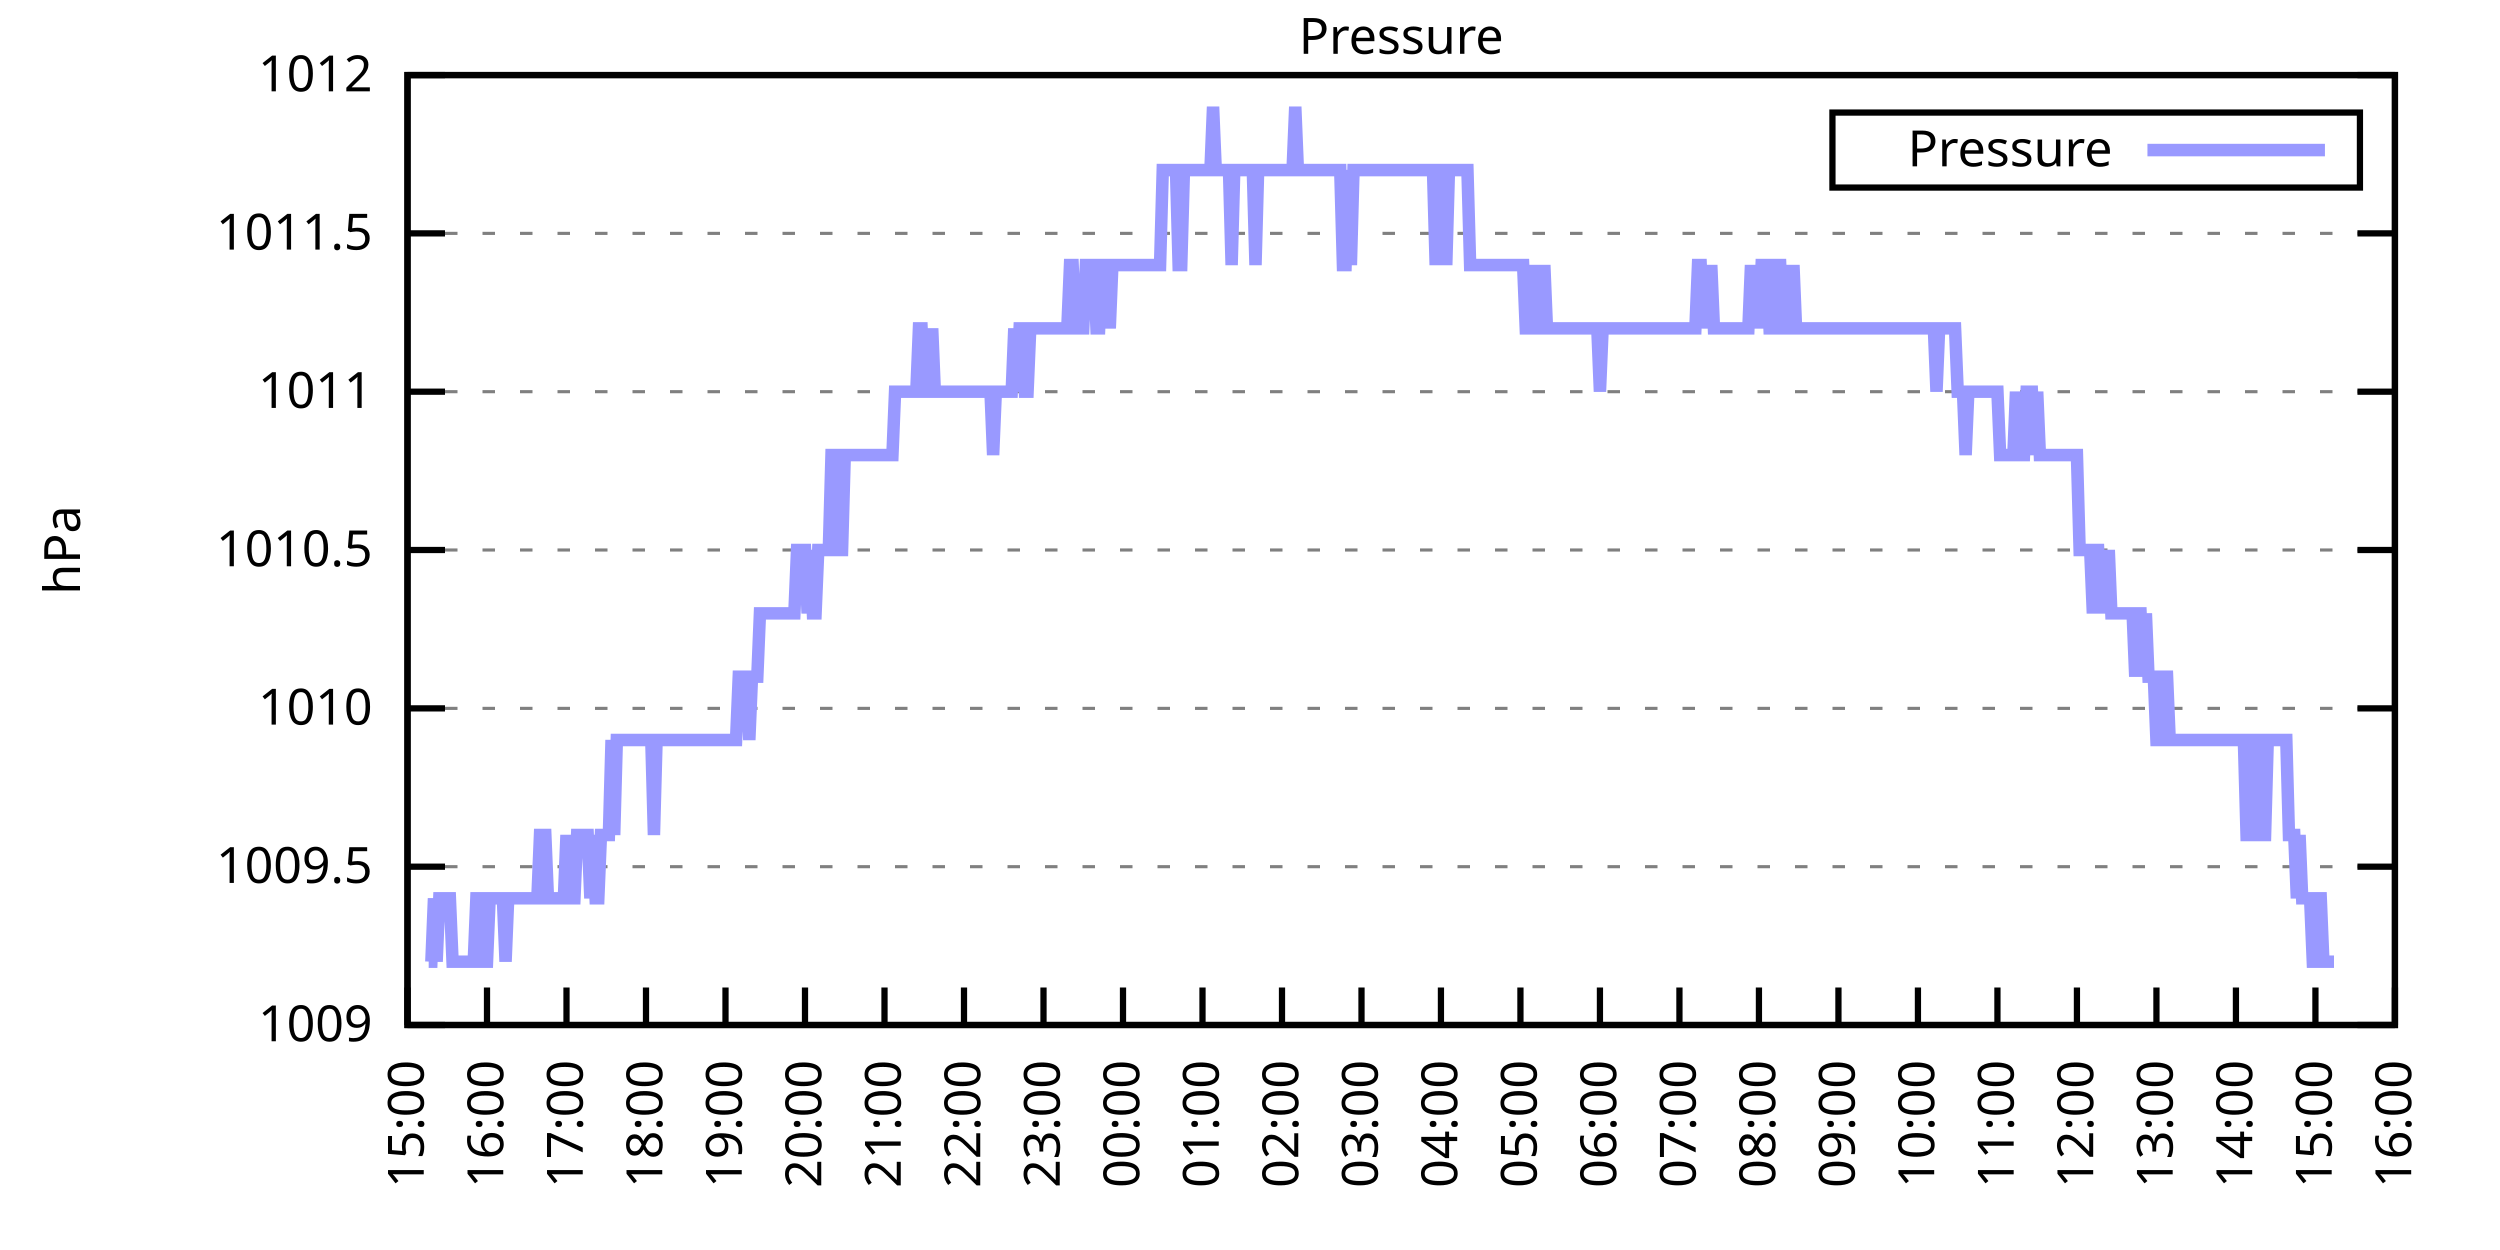
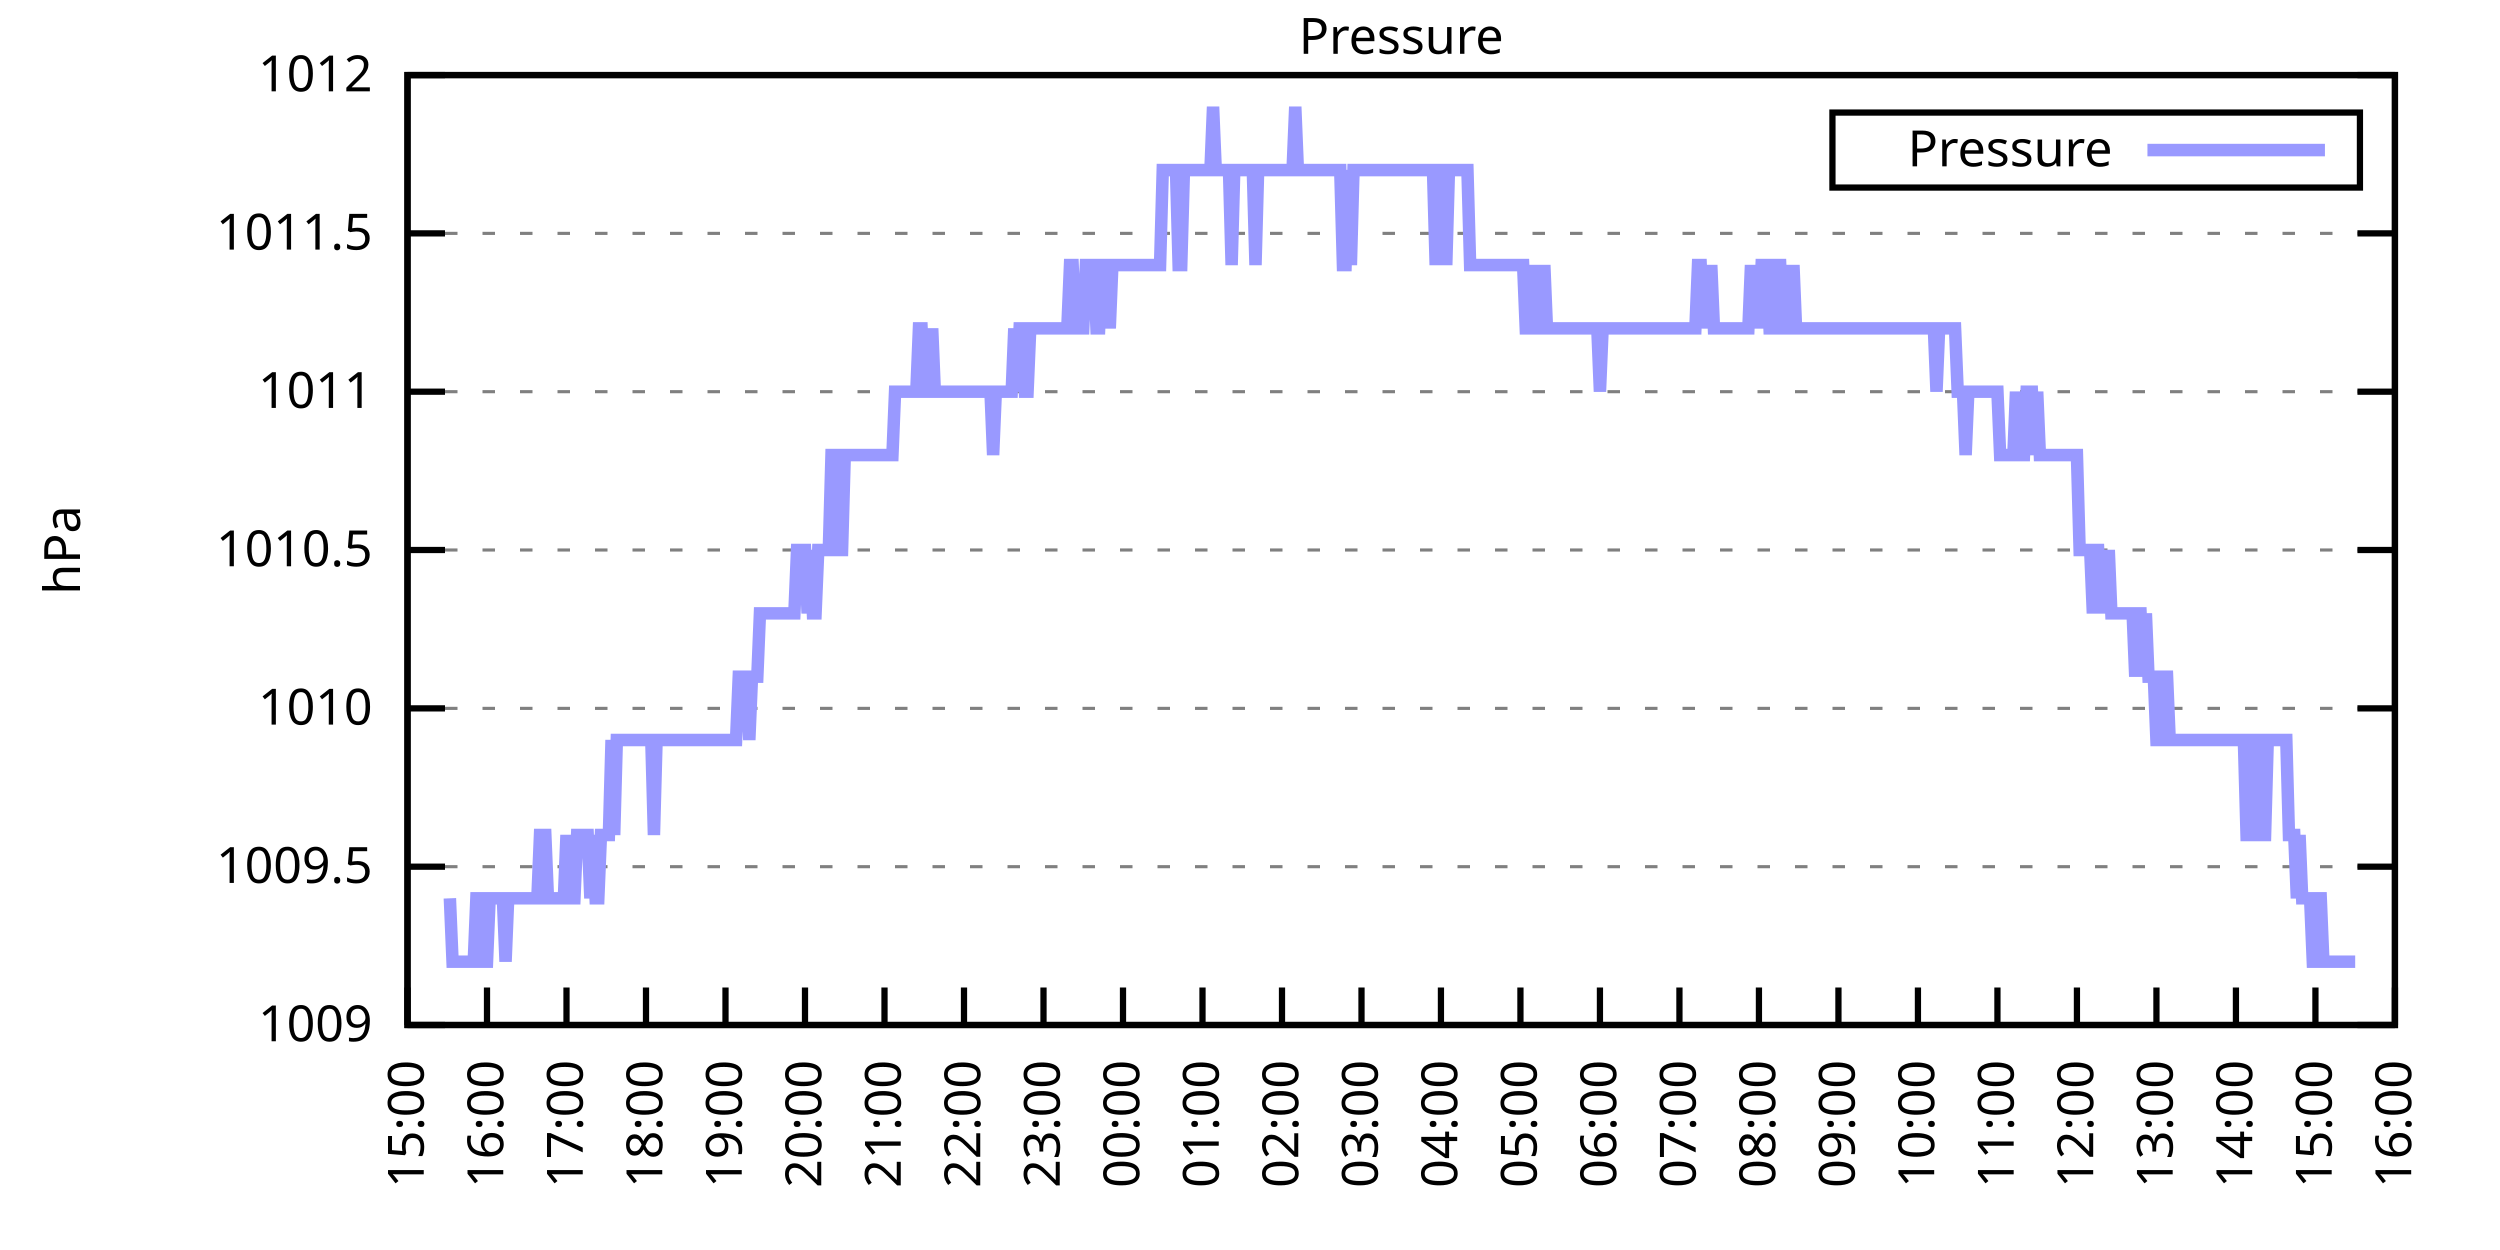
<svg xmlns="http://www.w3.org/2000/svg" xmlns:xlink="http://www.w3.org/1999/xlink" width="400" height="200" viewBox="0 0 400 200">
  <g id="gnuplot_canvas">
    <rect x="0" y="0" width="400" height="200" fill="none" />
    <defs>
      <circle id="gpDot" r="0.5" stroke-width="0.5" stroke="currentColor" />
      <path id="gpPt0" stroke-width="0.333" stroke="currentColor" d="M-1,0 h2 M0,-1 v2" />
      <path id="gpPt1" stroke-width="0.333" stroke="currentColor" d="M-1,-1 L1,1 M1,-1 L-1,1" />
      <path id="gpPt2" stroke-width="0.333" stroke="currentColor" d="M-1,0 L1,0 M0,-1 L0,1 M-1,-1 L1,1 M-1,1 L1,-1" />
      <rect id="gpPt3" stroke-width="0.333" stroke="currentColor" x="-1" y="-1" width="2" height="2" />
      <rect id="gpPt4" stroke-width="0.333" stroke="currentColor" fill="currentColor" x="-1" y="-1" width="2" height="2" />
      <circle id="gpPt5" stroke-width="0.333" stroke="currentColor" cx="0" cy="0" r="1" />
      <use xlink:href="#gpPt5" id="gpPt6" fill="currentColor" stroke="none" />
      <path id="gpPt7" stroke-width="0.333" stroke="currentColor" d="M0,-1.33 L-1.33,0.67 L1.33,0.67 z" />
      <use xlink:href="#gpPt7" id="gpPt8" fill="currentColor" stroke="none" />
      <use xlink:href="#gpPt7" id="gpPt9" stroke="currentColor" transform="rotate(180)" />
      <use xlink:href="#gpPt9" id="gpPt10" fill="currentColor" stroke="none" />
      <use xlink:href="#gpPt3" id="gpPt11" stroke="currentColor" transform="rotate(45)" />
      <use xlink:href="#gpPt11" id="gpPt12" fill="currentColor" stroke="none" />
      <path id="gpPt13" stroke-width="0.333" stroke="currentColor" d="M0,1.330 L1.265,0.411 L0.782,-1.067 L-0.782,-1.076 L-1.265,0.411 z" />
      <use xlink:href="#gpPt13" id="gpPt14" fill="currentColor" stroke="none" />
      <filter id="textbox" filterUnits="objectBoundingBox" x="0" y="0" height="1" width="1">
        <feFlood flood-color="white" flood-opacity="1" result="bgnd" />
        <feComposite in="SourceGraphic" in2="bgnd" operator="atop" />
      </filter>
      <filter id="greybox" filterUnits="objectBoundingBox" x="0" y="0" height="1" width="1">
        <feFlood flood-color="lightgrey" flood-opacity="1" result="grey" />
        <feComposite in="SourceGraphic" in2="grey" operator="atop" />
      </filter>
    </defs>
    <g fill="none" color="white" stroke="currentColor" stroke-width="1.00" stroke-linecap="butt" stroke-linejoin="miter">
</g>
    <g fill="none" color="black" stroke="currentColor" stroke-width="1.00" stroke-linecap="butt" stroke-linejoin="miter">
      <g stroke="none" shape-rendering="crispEdges">
        <polygon fill="rgb(255, 255, 255)" points="65.20,164.00 383.18,164.00 383.18,12.02 65.20,12.02 " />
      </g>
    </g>
    <g fill="none" color="black" stroke="currentColor" stroke-width="1.00" stroke-linecap="butt" stroke-linejoin="miter">
</g>
    <g fill="none" color="black" stroke="black" stroke-width="0.50" stroke-linecap="butt" stroke-linejoin="miter">
</g>
    <g fill="none" color="gray" stroke="currentColor" stroke-width="0.50" stroke-linecap="butt" stroke-linejoin="miter">
      <path stroke="gray" stroke-dasharray="2,4" class="gridline" d="M65.20,164.00 L383.19,164.00  " />
    </g>
    <g fill="none" color="gray" stroke="gray" stroke-width="1.00" stroke-linecap="butt" stroke-linejoin="miter">
</g>
    <g fill="none" color="black" stroke="currentColor" stroke-width="1.00" stroke-linecap="butt" stroke-linejoin="miter">
      <path stroke="black" d="M65.20,164.00 L71.20,164.00 M383.19,164.00 L377.19,164.00  " />
      <g transform="translate(59.60,166.60)" stroke="none" fill="black" font-family="Sans" font-size="8.00" text-anchor="end">
        <text>
          <tspan font-family="Sans"> 1009</tspan>
        </text>
      </g>
    </g>
    <g fill="none" color="black" stroke="currentColor" stroke-width="1.00" stroke-linecap="butt" stroke-linejoin="miter">
</g>
    <g fill="none" color="black" stroke="black" stroke-width="0.50" stroke-linecap="butt" stroke-linejoin="miter">
</g>
    <g fill="none" color="gray" stroke="currentColor" stroke-width="0.50" stroke-linecap="butt" stroke-linejoin="miter">
      <path stroke="gray" stroke-dasharray="2,4" class="gridline" d="M65.20,138.67 L383.19,138.67  " />
    </g>
    <g fill="none" color="gray" stroke="gray" stroke-width="1.00" stroke-linecap="butt" stroke-linejoin="miter">
</g>
    <g fill="none" color="black" stroke="currentColor" stroke-width="1.00" stroke-linecap="butt" stroke-linejoin="miter">
      <path stroke="black" d="M65.20,138.67 L71.20,138.67 M383.19,138.67 L377.19,138.67  " />
      <g transform="translate(59.60,141.27)" stroke="none" fill="black" font-family="Sans" font-size="8.00" text-anchor="end">
        <text>
          <tspan font-family="Sans"> 1009.5</tspan>
        </text>
      </g>
    </g>
    <g fill="none" color="black" stroke="currentColor" stroke-width="1.00" stroke-linecap="butt" stroke-linejoin="miter">
</g>
    <g fill="none" color="black" stroke="black" stroke-width="0.50" stroke-linecap="butt" stroke-linejoin="miter">
</g>
    <g fill="none" color="gray" stroke="currentColor" stroke-width="0.50" stroke-linecap="butt" stroke-linejoin="miter">
      <path stroke="gray" stroke-dasharray="2,4" class="gridline" d="M65.20,113.34 L383.19,113.34  " />
    </g>
    <g fill="none" color="gray" stroke="gray" stroke-width="1.00" stroke-linecap="butt" stroke-linejoin="miter">
</g>
    <g fill="none" color="black" stroke="currentColor" stroke-width="1.00" stroke-linecap="butt" stroke-linejoin="miter">
      <path stroke="black" d="M65.20,113.34 L71.20,113.34 M383.19,113.34 L377.19,113.34  " />
      <g transform="translate(59.60,115.94)" stroke="none" fill="black" font-family="Sans" font-size="8.00" text-anchor="end">
        <text>
          <tspan font-family="Sans"> 1010</tspan>
        </text>
      </g>
    </g>
    <g fill="none" color="black" stroke="currentColor" stroke-width="1.00" stroke-linecap="butt" stroke-linejoin="miter">
</g>
    <g fill="none" color="black" stroke="black" stroke-width="0.50" stroke-linecap="butt" stroke-linejoin="miter">
</g>
    <g fill="none" color="gray" stroke="currentColor" stroke-width="0.50" stroke-linecap="butt" stroke-linejoin="miter">
      <path stroke="gray" stroke-dasharray="2,4" class="gridline" d="M65.20,88.00 L383.19,88.00  " />
    </g>
    <g fill="none" color="gray" stroke="gray" stroke-width="1.00" stroke-linecap="butt" stroke-linejoin="miter">
</g>
    <g fill="none" color="black" stroke="currentColor" stroke-width="1.00" stroke-linecap="butt" stroke-linejoin="miter">
      <path stroke="black" d="M65.20,88.00 L71.20,88.00 M383.19,88.00 L377.19,88.00  " />
      <g transform="translate(59.60,90.60)" stroke="none" fill="black" font-family="Sans" font-size="8.00" text-anchor="end">
        <text>
          <tspan font-family="Sans"> 1010.5</tspan>
        </text>
      </g>
    </g>
    <g fill="none" color="black" stroke="currentColor" stroke-width="1.00" stroke-linecap="butt" stroke-linejoin="miter">
</g>
    <g fill="none" color="black" stroke="black" stroke-width="0.50" stroke-linecap="butt" stroke-linejoin="miter">
</g>
    <g fill="none" color="gray" stroke="currentColor" stroke-width="0.50" stroke-linecap="butt" stroke-linejoin="miter">
      <path stroke="gray" stroke-dasharray="2,4" class="gridline" d="M65.20,62.67 L383.19,62.67  " />
    </g>
    <g fill="none" color="gray" stroke="gray" stroke-width="1.00" stroke-linecap="butt" stroke-linejoin="miter">
</g>
    <g fill="none" color="black" stroke="currentColor" stroke-width="1.00" stroke-linecap="butt" stroke-linejoin="miter">
      <path stroke="black" d="M65.20,62.67 L71.20,62.67 M383.19,62.67 L377.19,62.67  " />
      <g transform="translate(59.60,65.27)" stroke="none" fill="black" font-family="Sans" font-size="8.00" text-anchor="end">
        <text>
          <tspan font-family="Sans"> 1011</tspan>
        </text>
      </g>
    </g>
    <g fill="none" color="black" stroke="currentColor" stroke-width="1.00" stroke-linecap="butt" stroke-linejoin="miter">
</g>
    <g fill="none" color="black" stroke="black" stroke-width="0.50" stroke-linecap="butt" stroke-linejoin="miter">
</g>
    <g fill="none" color="gray" stroke="currentColor" stroke-width="0.50" stroke-linecap="butt" stroke-linejoin="miter">
      <path stroke="gray" stroke-dasharray="2,4" class="gridline" d="M65.20,37.34 L383.19,37.34  " />
    </g>
    <g fill="none" color="gray" stroke="gray" stroke-width="1.00" stroke-linecap="butt" stroke-linejoin="miter">
</g>
    <g fill="none" color="black" stroke="currentColor" stroke-width="1.00" stroke-linecap="butt" stroke-linejoin="miter">
      <path stroke="black" d="M65.20,37.34 L71.20,37.34 M383.19,37.34 L377.19,37.34  " />
      <g transform="translate(59.60,39.94)" stroke="none" fill="black" font-family="Sans" font-size="8.00" text-anchor="end">
        <text>
          <tspan font-family="Sans"> 1011.5</tspan>
        </text>
      </g>
    </g>
    <g fill="none" color="black" stroke="currentColor" stroke-width="1.00" stroke-linecap="butt" stroke-linejoin="miter">
</g>
    <g fill="none" color="black" stroke="black" stroke-width="0.50" stroke-linecap="butt" stroke-linejoin="miter">
</g>
    <g fill="none" color="gray" stroke="currentColor" stroke-width="0.50" stroke-linecap="butt" stroke-linejoin="miter">
      <path stroke="gray" stroke-dasharray="2,4" class="gridline" d="M65.20,12.01 L383.19,12.01  " />
    </g>
    <g fill="none" color="gray" stroke="gray" stroke-width="1.00" stroke-linecap="butt" stroke-linejoin="miter">
</g>
    <g fill="none" color="black" stroke="currentColor" stroke-width="1.00" stroke-linecap="butt" stroke-linejoin="miter">
      <path stroke="black" d="M65.20,12.01 L71.20,12.01 M383.19,12.01 L377.19,12.01  " />
      <g transform="translate(59.60,14.61)" stroke="none" fill="black" font-family="Sans" font-size="8.00" text-anchor="end">
        <text>
          <tspan font-family="Sans"> 1012</tspan>
        </text>
      </g>
    </g>
    <g fill="none" color="black" stroke="currentColor" stroke-width="1.00" stroke-linecap="butt" stroke-linejoin="miter">
      <path stroke="black" d="M65.20,164.00 L65.20,158.00  " />
      <g transform="translate(67.80,169.60) rotate(270.00)" stroke="none" fill="black" font-family="Sans" font-size="8.00" text-anchor="end">
        <text>
          <tspan font-family="Sans">15:00</tspan>
        </text>
      </g>
    </g>
    <g fill="none" color="black" stroke="currentColor" stroke-width="1.00" stroke-linecap="butt" stroke-linejoin="miter">
      <path stroke="black" d="M77.92,164.00 L77.92,158.00  " />
      <g transform="translate(80.52,169.60) rotate(270.00)" stroke="none" fill="black" font-family="Sans" font-size="8.00" text-anchor="end">
        <text>
          <tspan font-family="Sans">16:00</tspan>
        </text>
      </g>
    </g>
    <g fill="none" color="black" stroke="currentColor" stroke-width="1.00" stroke-linecap="butt" stroke-linejoin="miter">
      <path stroke="black" d="M90.64,164.00 L90.64,158.00  " />
      <g transform="translate(93.24,169.60) rotate(270.00)" stroke="none" fill="black" font-family="Sans" font-size="8.00" text-anchor="end">
        <text>
          <tspan font-family="Sans">17:00</tspan>
        </text>
      </g>
    </g>
    <g fill="none" color="black" stroke="currentColor" stroke-width="1.00" stroke-linecap="butt" stroke-linejoin="miter">
      <path stroke="black" d="M103.36,164.00 L103.36,158.00  " />
      <g transform="translate(105.96,169.60) rotate(270.00)" stroke="none" fill="black" font-family="Sans" font-size="8.00" text-anchor="end">
        <text>
          <tspan font-family="Sans">18:00</tspan>
        </text>
      </g>
    </g>
    <g fill="none" color="black" stroke="currentColor" stroke-width="1.00" stroke-linecap="butt" stroke-linejoin="miter">
      <path stroke="black" d="M116.08,164.00 L116.08,158.00  " />
      <g transform="translate(118.68,169.60) rotate(270.00)" stroke="none" fill="black" font-family="Sans" font-size="8.00" text-anchor="end">
        <text>
          <tspan font-family="Sans">19:00</tspan>
        </text>
      </g>
    </g>
    <g fill="none" color="black" stroke="currentColor" stroke-width="1.00" stroke-linecap="butt" stroke-linejoin="miter">
      <path stroke="black" d="M128.80,164.00 L128.80,158.00  " />
      <g transform="translate(131.40,169.60) rotate(270.00)" stroke="none" fill="black" font-family="Sans" font-size="8.00" text-anchor="end">
        <text>
          <tspan font-family="Sans">20:00</tspan>
        </text>
      </g>
    </g>
    <g fill="none" color="black" stroke="currentColor" stroke-width="1.00" stroke-linecap="butt" stroke-linejoin="miter">
      <path stroke="black" d="M141.52,164.00 L141.52,158.00  " />
      <g transform="translate(144.12,169.60) rotate(270.00)" stroke="none" fill="black" font-family="Sans" font-size="8.00" text-anchor="end">
        <text>
          <tspan font-family="Sans">21:00</tspan>
        </text>
      </g>
    </g>
    <g fill="none" color="black" stroke="currentColor" stroke-width="1.00" stroke-linecap="butt" stroke-linejoin="miter">
      <path stroke="black" d="M154.24,164.00 L154.24,158.00  " />
      <g transform="translate(156.84,169.60) rotate(270.00)" stroke="none" fill="black" font-family="Sans" font-size="8.00" text-anchor="end">
        <text>
          <tspan font-family="Sans">22:00</tspan>
        </text>
      </g>
    </g>
    <g fill="none" color="black" stroke="currentColor" stroke-width="1.00" stroke-linecap="butt" stroke-linejoin="miter">
      <path stroke="black" d="M166.96,164.00 L166.96,158.00  " />
      <g transform="translate(169.56,169.60) rotate(270.00)" stroke="none" fill="black" font-family="Sans" font-size="8.00" text-anchor="end">
        <text>
          <tspan font-family="Sans">23:00</tspan>
        </text>
      </g>
    </g>
    <g fill="none" color="black" stroke="currentColor" stroke-width="1.00" stroke-linecap="butt" stroke-linejoin="miter">
      <path stroke="black" d="M179.68,164.00 L179.68,158.00  " />
      <g transform="translate(182.28,169.60) rotate(270.00)" stroke="none" fill="black" font-family="Sans" font-size="8.00" text-anchor="end">
        <text>
          <tspan font-family="Sans">00:00</tspan>
        </text>
      </g>
    </g>
    <g fill="none" color="black" stroke="currentColor" stroke-width="1.00" stroke-linecap="butt" stroke-linejoin="miter">
      <path stroke="black" d="M192.40,164.00 L192.40,158.00  " />
      <g transform="translate(195.00,169.60) rotate(270.00)" stroke="none" fill="black" font-family="Sans" font-size="8.00" text-anchor="end">
        <text>
          <tspan font-family="Sans">01:00</tspan>
        </text>
      </g>
    </g>
    <g fill="none" color="black" stroke="currentColor" stroke-width="1.00" stroke-linecap="butt" stroke-linejoin="miter">
      <path stroke="black" d="M205.12,164.00 L205.12,158.00  " />
      <g transform="translate(207.72,169.60) rotate(270.00)" stroke="none" fill="black" font-family="Sans" font-size="8.00" text-anchor="end">
        <text>
          <tspan font-family="Sans">02:00</tspan>
        </text>
      </g>
    </g>
    <g fill="none" color="black" stroke="currentColor" stroke-width="1.00" stroke-linecap="butt" stroke-linejoin="miter">
      <path stroke="black" d="M217.84,164.00 L217.84,158.00  " />
      <g transform="translate(220.44,169.60) rotate(270.00)" stroke="none" fill="black" font-family="Sans" font-size="8.00" text-anchor="end">
        <text>
          <tspan font-family="Sans">03:00</tspan>
        </text>
      </g>
    </g>
    <g fill="none" color="black" stroke="currentColor" stroke-width="1.00" stroke-linecap="butt" stroke-linejoin="miter">
      <path stroke="black" d="M230.55,164.00 L230.55,158.00  " />
      <g transform="translate(233.15,169.60) rotate(270.00)" stroke="none" fill="black" font-family="Sans" font-size="8.00" text-anchor="end">
        <text>
          <tspan font-family="Sans">04:00</tspan>
        </text>
      </g>
    </g>
    <g fill="none" color="black" stroke="currentColor" stroke-width="1.00" stroke-linecap="butt" stroke-linejoin="miter">
      <path stroke="black" d="M243.27,164.00 L243.27,158.00  " />
      <g transform="translate(245.87,169.60) rotate(270.00)" stroke="none" fill="black" font-family="Sans" font-size="8.00" text-anchor="end">
        <text>
          <tspan font-family="Sans">05:00</tspan>
        </text>
      </g>
    </g>
    <g fill="none" color="black" stroke="currentColor" stroke-width="1.00" stroke-linecap="butt" stroke-linejoin="miter">
      <path stroke="black" d="M255.99,164.00 L255.99,158.00  " />
      <g transform="translate(258.59,169.60) rotate(270.00)" stroke="none" fill="black" font-family="Sans" font-size="8.00" text-anchor="end">
        <text>
          <tspan font-family="Sans">06:00</tspan>
        </text>
      </g>
    </g>
    <g fill="none" color="black" stroke="currentColor" stroke-width="1.00" stroke-linecap="butt" stroke-linejoin="miter">
      <path stroke="black" d="M268.71,164.00 L268.71,158.00  " />
      <g transform="translate(271.31,169.60) rotate(270.00)" stroke="none" fill="black" font-family="Sans" font-size="8.00" text-anchor="end">
        <text>
          <tspan font-family="Sans">07:00</tspan>
        </text>
      </g>
    </g>
    <g fill="none" color="black" stroke="currentColor" stroke-width="1.00" stroke-linecap="butt" stroke-linejoin="miter">
      <path stroke="black" d="M281.43,164.00 L281.43,158.00  " />
      <g transform="translate(284.03,169.60) rotate(270.00)" stroke="none" fill="black" font-family="Sans" font-size="8.00" text-anchor="end">
        <text>
          <tspan font-family="Sans">08:00</tspan>
        </text>
      </g>
    </g>
    <g fill="none" color="black" stroke="currentColor" stroke-width="1.00" stroke-linecap="butt" stroke-linejoin="miter">
      <path stroke="black" d="M294.15,164.00 L294.15,158.00  " />
      <g transform="translate(296.75,169.60) rotate(270.00)" stroke="none" fill="black" font-family="Sans" font-size="8.00" text-anchor="end">
        <text>
          <tspan font-family="Sans">09:00</tspan>
        </text>
      </g>
    </g>
    <g fill="none" color="black" stroke="currentColor" stroke-width="1.00" stroke-linecap="butt" stroke-linejoin="miter">
      <path stroke="black" d="M306.87,164.00 L306.87,158.00  " />
      <g transform="translate(309.47,169.60) rotate(270.00)" stroke="none" fill="black" font-family="Sans" font-size="8.00" text-anchor="end">
        <text>
          <tspan font-family="Sans">10:00</tspan>
        </text>
      </g>
    </g>
    <g fill="none" color="black" stroke="currentColor" stroke-width="1.00" stroke-linecap="butt" stroke-linejoin="miter">
      <path stroke="black" d="M319.59,164.00 L319.59,158.00  " />
      <g transform="translate(322.19,169.60) rotate(270.00)" stroke="none" fill="black" font-family="Sans" font-size="8.00" text-anchor="end">
        <text>
          <tspan font-family="Sans">11:00</tspan>
        </text>
      </g>
    </g>
    <g fill="none" color="black" stroke="currentColor" stroke-width="1.00" stroke-linecap="butt" stroke-linejoin="miter">
      <path stroke="black" d="M332.31,164.00 L332.31,158.00  " />
      <g transform="translate(334.91,169.60) rotate(270.00)" stroke="none" fill="black" font-family="Sans" font-size="8.00" text-anchor="end">
        <text>
          <tspan font-family="Sans">12:00</tspan>
        </text>
      </g>
    </g>
    <g fill="none" color="black" stroke="currentColor" stroke-width="1.00" stroke-linecap="butt" stroke-linejoin="miter">
      <path stroke="black" d="M345.03,164.00 L345.03,158.00  " />
      <g transform="translate(347.63,169.60) rotate(270.00)" stroke="none" fill="black" font-family="Sans" font-size="8.00" text-anchor="end">
        <text>
          <tspan font-family="Sans">13:00</tspan>
        </text>
      </g>
    </g>
    <g fill="none" color="black" stroke="currentColor" stroke-width="1.00" stroke-linecap="butt" stroke-linejoin="miter">
      <path stroke="black" d="M357.75,164.00 L357.75,158.00  " />
      <g transform="translate(360.35,169.60) rotate(270.00)" stroke="none" fill="black" font-family="Sans" font-size="8.00" text-anchor="end">
        <text>
          <tspan font-family="Sans">14:00</tspan>
        </text>
      </g>
    </g>
    <g fill="none" color="black" stroke="currentColor" stroke-width="1.00" stroke-linecap="butt" stroke-linejoin="miter">
      <path stroke="black" d="M370.47,164.00 L370.47,158.00  " />
      <g transform="translate(373.07,169.60) rotate(270.00)" stroke="none" fill="black" font-family="Sans" font-size="8.00" text-anchor="end">
        <text>
          <tspan font-family="Sans">15:00</tspan>
        </text>
      </g>
    </g>
    <g fill="none" color="black" stroke="currentColor" stroke-width="1.00" stroke-linecap="butt" stroke-linejoin="miter">
      <path stroke="black" d="M383.19,164.00 L383.19,158.00  " />
      <g transform="translate(385.79,169.60) rotate(270.00)" stroke="none" fill="black" font-family="Sans" font-size="8.00" text-anchor="end">
        <text>
          <tspan font-family="Sans">16:00</tspan>
        </text>
      </g>
    </g>
    <g fill="none" color="black" stroke="currentColor" stroke-width="1.00" stroke-linecap="butt" stroke-linejoin="miter">
</g>
    <g fill="none" color="black" stroke="currentColor" stroke-width="1.00" stroke-linecap="butt" stroke-linejoin="miter">
      <path stroke="black" d="M65.20,12.01 L65.20,164.00 L383.19,164.00 L383.19,12.01 L65.20,12.01 Z  " />
    </g>
    <g fill="none" color="black" stroke="currentColor" stroke-width="1.00" stroke-linecap="butt" stroke-linejoin="miter">
</g>
    <g fill="none" color="black" stroke="currentColor" stroke-width="1.00" stroke-linecap="butt" stroke-linejoin="miter">
      <path stroke="black" d="M293.19,30.01 L293.19,18.01 L377.59,18.01 L377.59,30.01 L293.19,30.01 Z  " />
    </g>
    <g id="Pressure_plot_1">
      <g fill="none" color="white" stroke="black" stroke-width="2.00" stroke-linecap="butt" stroke-linejoin="miter">
</g>
      <g fill="none" color="black" stroke="currentColor" stroke-width="2.00" stroke-linecap="butt" stroke-linejoin="miter">
        <g transform="translate(337.99,26.61)" stroke="none" fill="black" font-family="Sans" font-size="8.00" text-anchor="end">
          <text>
            <tspan font-family="Sans">Pressure</tspan>
          </text>
        </g>
      </g>
      <g fill="none" color="black" stroke="currentColor" stroke-width="2.00" stroke-linecap="butt" stroke-linejoin="miter">
-         <path stroke="rgb(153, 153, 255)" d="M343.59,24.01 L371.99,24.01 M68.59,153.87 L69.02,153.87 L69.44,143.73 L69.86,153.87 L70.29,143.73 L70.71,143.73   L71.14,143.73 L71.56,143.73 L71.98,143.73 L72.41,153.87 L72.83,153.87 L73.26,153.87 L73.68,153.87 L74.10,153.87   L74.53,153.87 L74.95,153.87 L75.38,153.87 L75.80,153.87 L76.22,143.73 L76.65,143.73 L77.07,143.73 L77.50,153.87   L77.92,153.87 L78.34,143.73 L78.77,143.73 L79.19,143.73 L79.62,143.73 L80.04,143.73 L80.46,143.73 L80.89,153.87   L81.31,143.73 L81.74,143.73 L82.16,143.73 L82.58,143.73 L83.01,143.73 L83.43,143.73 L83.86,143.73 L84.28,143.73   L84.70,143.73 L85.13,143.73 L85.55,143.73 L85.98,143.73 L86.40,133.60 L86.82,133.60 L87.25,133.60 L87.67,143.73   L88.10,143.73 L88.52,143.73 L88.94,143.73 L89.37,143.73 L89.79,143.73 L90.22,143.73 L90.64,133.60 L91.06,143.73   L91.49,143.73 L91.91,143.73 L92.34,133.60 L92.76,133.60 L93.18,133.60 L93.61,133.60 L94.03,133.60 L94.46,143.73   L94.88,133.60 L95.30,143.73 L95.73,143.73 L96.15,133.60 L96.58,133.60 L97.00,133.60 L97.42,133.60 L97.85,118.40   L98.27,133.60 L98.69,118.40 L99.12,118.40 L99.54,118.40 L99.97,118.40 L100.39,118.40 L100.81,118.40 L101.24,118.40   L101.66,118.40 L102.09,118.40 L102.51,118.40 L102.93,118.40 L103.36,118.40 L103.78,118.40 L104.21,118.40 L104.63,133.60   L105.05,118.40 L105.48,118.40 L105.90,118.40 L106.33,118.40 L106.75,118.40 L107.17,118.40 L107.60,118.40 L108.02,118.40   L108.45,118.40 L108.87,118.40 L109.29,118.40 L109.72,118.40 L110.14,118.40 L110.57,118.40 L110.99,118.40 L111.41,118.40   L111.84,118.40 L112.26,118.40 L112.69,118.40 L113.11,118.40 L113.53,118.40 L113.96,118.40 L114.38,118.40 L114.81,118.40   L115.23,118.40 L115.65,118.40 L116.08,118.40 L116.50,118.40 L116.93,118.40 L117.35,118.40 L117.77,118.40 L118.20,108.27   L118.62,108.27 L119.05,108.27 L119.47,108.27 L119.89,118.40 L120.32,108.27 L120.74,108.27 L121.17,108.27 L121.59,98.14   L122.01,98.14 L122.44,98.14 L122.86,98.14 L123.29,98.14 L123.71,98.14 L124.13,98.14 L124.56,98.14 L124.98,98.14   L125.41,98.14 L125.83,98.14 L126.25,98.14 L126.68,98.14 L127.10,98.14 L127.53,88.00 L127.95,88.00 L128.37,88.00   L128.80,88.00 L129.22,98.14 L129.65,88.00 L130.07,98.14 L130.49,98.14 L130.92,88.00 L131.34,88.00 L131.77,88.00   L132.19,88.00 L132.61,88.00 L133.04,72.81 L133.46,72.81 L133.89,88.00 L134.31,88.00 L134.73,88.00 L135.16,72.81   L135.58,72.81 L136.01,72.81 L136.43,72.81 L136.85,72.81 L137.28,72.81 L137.70,72.81 L138.13,72.81 L138.55,72.81   L138.97,72.81 L139.40,72.81 L139.82,72.81 L140.25,72.81 L140.67,72.81 L141.09,72.81 L141.52,72.81 L141.94,72.81   L142.37,72.81 L142.79,72.81 L143.21,62.67 L143.64,62.67 L144.06,62.67 L144.49,62.67 L144.91,62.67 L145.33,62.67   L145.76,62.67 L146.18,62.67 L146.61,62.67 L147.03,52.54 L147.45,52.54 L147.88,62.67 L148.30,62.67 L148.73,62.67   L149.15,52.54 L149.57,62.67 L150.00,62.67 L150.42,62.67 L150.85,62.67 L151.27,62.67 L151.69,62.67 L152.12,62.67   L152.54,62.67 L152.97,62.67 L153.39,62.67 L153.81,62.67 L154.24,62.67 L154.66,62.67 L155.09,62.67 L155.51,62.67   L155.93,62.67 L156.36,62.67 L156.78,62.67 L157.21,62.67 L157.63,62.67 L158.05,62.67 L158.48,62.67 L158.90,72.81   L159.33,62.67 L159.75,62.67 L160.17,62.67 L160.60,62.67 L161.02,62.67 L161.44,62.67 L161.87,62.67 L162.29,52.54   L162.72,62.67 L163.14,52.54 L163.56,52.54 L163.99,62.67 L164.41,62.67 L164.84,52.54 L165.26,52.54 L165.68,52.54   L166.11,52.54 L166.53,52.54 L166.96,52.54 L167.38,52.54 L167.80,52.54 L168.23,52.54 L168.65,52.54 L169.08,52.54   L169.50,52.54 L169.92,52.54 L170.35,52.54 L170.77,52.54 L171.20,42.41 L171.62,42.41 L172.04,52.54 L172.47,52.54   L172.89,52.54 L173.32,52.54 L173.74,42.41 L174.16,42.41 L174.59,42.41 L175.01,42.41 L175.44,52.54 L175.86,52.54   L176.28,42.41 L176.71,42.41 L177.13,42.41 L177.56,52.54 L177.98,42.41 L178.40,42.41 L178.83,42.41 L179.25,42.41   L179.68,42.41 L180.10,42.41 L180.52,42.41 L180.95,42.41 L181.37,42.41 L181.80,42.41 L182.22,42.41 L182.64,42.41   L183.07,42.41 L183.49,42.41 L183.92,42.41 L184.34,42.41 L184.76,42.41 L185.19,42.41 L185.61,42.41 L186.04,27.21   L186.46,27.21 L186.88,27.21 L187.31,27.21 L187.73,27.21 L188.16,27.21 L188.58,42.41 L189.00,42.41 L189.43,27.21   L189.85,27.21 L190.28,27.21 L190.70,27.21 L191.12,27.21 L191.55,27.21 L191.97,27.21 L192.40,27.21 L192.82,27.21   L193.24,27.21 L193.67,27.21 L194.09,17.08 L194.52,27.21 L194.94,27.21 L195.36,27.21 L195.79,27.21 L196.21,27.21   L196.64,27.21 L197.06,42.41 L197.48,27.21 L197.91,27.21 L198.33,27.21 L198.76,27.21 L199.18,27.21 L199.60,27.21   L200.03,27.21 L200.45,27.21 L200.88,42.41 L201.30,27.21 L201.72,27.21 L202.15,27.21 L202.57,27.21 L203.00,27.21   L203.42,27.21 L203.84,27.21 L204.27,27.21 L204.69,27.21 L205.12,27.21 L205.54,27.21 L205.96,27.21 L206.39,27.21   L206.81,27.21 L207.24,17.08 L207.66,27.21 L208.08,27.21 L208.51,27.21 L208.93,27.21 L209.36,27.21 L209.78,27.21   L210.20,27.21 L210.63,27.21 L211.05,27.21 L211.48,27.21 L211.90,27.21 L212.32,27.21 L212.75,27.21 L213.17,27.21   L213.60,27.21 L214.02,27.21 L214.44,27.21 L214.87,42.41 L215.29,42.41 L215.72,27.21 L216.14,42.41 L216.56,27.21   L216.99,27.21 L217.41,27.21 L217.84,27.21 L218.26,27.21 L218.68,27.21 L219.11,27.21 L219.53,27.21 L219.96,27.21   L220.38,27.21 L220.80,27.21 L221.23,27.21 L221.65,27.21 L222.08,27.21 L222.50,27.21 L222.92,27.21 L223.35,27.21   L223.77,27.21 L224.20,27.21 L224.62,27.21 L225.04,27.21 L225.47,27.21 L225.89,27.21 L226.31,27.21 L226.74,27.21   L227.16,27.21 L227.59,27.21 L228.01,27.21 L228.43,27.21 L228.86,27.21 L229.28,27.21 L229.71,42.41 L230.13,27.21   L230.55,27.21 L230.98,27.21 L231.40,42.41 L231.83,27.21 L232.25,27.21 L232.67,27.21 L233.10,27.21 L233.52,27.21   L233.95,27.21 L234.37,27.21 L234.79,27.21 L235.22,42.41 L235.64,42.41 L236.07,42.41 L236.49,42.41 L236.91,42.41   L237.34,42.41 L237.76,42.41 L238.19,42.41 L238.61,42.41 L239.03,42.41 L239.46,42.41 L239.88,42.41 L240.31,42.41   L240.73,42.41 L241.15,42.41 L241.58,42.41 L242.00,42.41 L242.43,42.41 L242.85,42.41 L243.27,42.41 L243.70,42.41   L244.12,52.54 L244.55,52.54 L244.97,52.54 L245.39,42.41 L245.82,52.54 L246.24,52.54 L246.67,52.54 L247.09,42.41   L247.51,52.54 L247.94,52.54 L248.36,52.54 L248.79,52.54 L249.21,52.54 L249.63,52.54 L250.06,52.54 L250.48,52.54   L250.91,52.54 L251.33,52.54 L251.75,52.54 L252.18,52.54 L252.60,52.54 L253.03,52.54 L253.45,52.54 L253.87,52.54   L254.30,52.54 L254.72,52.54 L255.15,52.54 L255.57,52.54 L255.99,62.67 L256.42,52.54 L256.84,52.54 L257.27,52.54   L257.69,52.54 L258.11,52.54 L258.54,52.54 L258.96,52.54 L259.39,52.54 L259.81,52.54 L260.23,52.54 L260.66,52.54   L261.08,52.54 L261.51,52.54 L261.93,52.54 L262.35,52.54 L262.78,52.54 L263.20,52.54 L263.63,52.54 L264.05,52.54   L264.47,52.54 L264.90,52.54 L265.32,52.54 L265.75,52.54 L266.17,52.54 L266.59,52.54 L267.02,52.54 L267.44,52.54   L267.87,52.54 L268.29,52.54 L268.71,52.54 L269.14,52.54 L269.56,52.54 L269.99,52.54 L270.41,52.54 L270.83,52.54   L271.26,52.54 L271.68,42.41 L272.11,42.41 L272.53,52.54 L272.95,42.41 L273.38,52.54 L273.80,42.41 L274.23,52.54   L274.65,52.54 L275.07,52.54 L275.50,52.54 L275.92,52.54 L276.35,52.54 L276.77,52.54 L277.19,52.54 L277.62,52.54   L278.04,52.54 L278.47,52.54 L278.89,52.54 L279.31,52.54 L279.74,52.54 L280.16,42.41 L280.59,52.54 L281.01,42.41   L281.43,52.54 L281.86,42.41 L282.28,42.41 L282.71,42.41 L283.13,52.54 L283.55,52.54 L283.98,52.54 L284.40,42.41   L284.83,42.41 L285.25,52.54 L285.67,52.54 L286.10,42.41 L286.52,52.54 L286.95,42.41 L287.37,52.54 L287.79,52.54   L288.22,52.54 L288.64,52.54 L289.06,52.54 L289.49,52.54 L289.91,52.54 L290.34,52.54 L290.76,52.54 L291.18,52.54   L291.61,52.54 L292.03,52.54 L292.46,52.54 L292.88,52.54 L293.30,52.54 L293.73,52.54 L294.15,52.54 L294.58,52.54   L295.00,52.54 L295.42,52.54 L295.85,52.54 L296.27,52.54 L296.70,52.54 L297.12,52.54 L297.54,52.54 L297.97,52.54   L298.39,52.54 L298.82,52.54 L299.24,52.54 L299.66,52.54 L300.09,52.54 L300.51,52.54 L300.94,52.54 L301.36,52.54   L301.78,52.54 L302.21,52.54 L302.63,52.54 L303.06,52.54 L303.48,52.54 L303.90,52.54 L304.33,52.54 L304.75,52.54   L305.18,52.54 L305.60,52.54 L306.02,52.54 L306.45,52.54 L306.87,52.54 L307.30,52.54 L307.72,52.54 L308.14,52.54   L308.57,52.54 L308.99,52.54 L309.42,52.54 L309.84,62.67 L310.26,52.54 L310.69,52.54 L311.11,52.54 L311.54,52.54   L311.96,52.54 L312.38,52.54 L312.81,52.54 L313.23,62.67 L313.66,62.67 L314.08,62.67 L314.50,72.81 L314.93,62.67   L315.35,62.67 L315.78,62.67 L316.20,62.67 L316.62,62.67 L317.05,62.67 L317.47,62.67 L317.90,62.67 L318.32,62.67   L318.74,62.67 L319.17,62.67 L319.59,62.67 L320.02,72.81 L320.44,72.81 L320.86,72.81 L321.29,72.81 L321.71,72.81   L322.14,72.81 L322.56,62.67 L322.98,72.81 L323.41,72.81 L323.83,72.81 L324.26,62.67 L324.68,62.67 L325.10,62.67   L325.53,72.81 L325.95,62.67 L326.38,72.81 L326.80,72.81 L327.22,72.81 L327.65,72.81 L328.07,72.81 L328.50,72.81   L328.92,72.81 L329.34,72.81 L329.77,72.81 L330.19,72.81 L330.62,72.81 L331.04,72.81 L331.46,72.81 L331.89,72.81   L332.31,72.81 L332.74,88.00 L333.16,88.00 L333.58,88.00 L334.01,88.00 L334.43,88.00 L334.86,98.14 L335.28,88.00   L335.70,88.00 L336.13,98.14 L336.55,88.00 L336.98,98.14 L337.40,88.00 L337.82,98.14 L338.25,98.14 L338.67,98.14   L339.10,98.14 L339.52,98.14 L339.94,98.14 L340.37,98.14 L340.79,98.14 L341.22,98.14 L341.64,108.27 L342.06,98.14   L342.49,98.14 L342.91,108.27 L343.34,98.14 L343.76,108.27 L344.18,108.27 L344.61,108.27 L345.03,118.40 L345.46,118.40   L345.88,118.40 L346.30,108.27 L346.73,108.27 L347.15,118.40 L347.58,118.40 L348.00,118.40 L348.42,118.40 L348.85,118.40   L349.27,118.40 L349.70,118.40 L350.12,118.40 L350.54,118.40 L350.97,118.40 L351.39,118.40 L351.81,118.40 L352.24,118.40   L352.66,118.40 L353.09,118.40 L353.51,118.40 L353.93,118.40 L354.36,118.40 L354.78,118.40 L355.21,118.40 L355.63,118.40   L356.05,118.40 L356.48,118.40 L356.90,118.40 L357.33,118.40 L357.75,118.40 L358.17,118.40 L358.60,118.40 L359.02,118.40   L359.45,133.60 L359.87,133.60 L360.29,133.60 L360.72,118.40 L361.14,118.40 L361.57,118.40 L361.99,133.60 L362.41,133.60   L362.84,118.40 L363.26,118.40 L363.69,118.40 L364.11,118.40 L364.53,118.40 L364.96,118.40 L365.38,118.40 L365.81,118.40   L366.23,133.60 L366.65,133.60 L367.08,133.60 L367.50,143.73 L367.93,133.60 L368.35,143.73 L368.77,143.73 L369.20,143.73   L369.62,143.73 L370.05,153.87 L370.47,153.87 L370.89,143.73 L371.32,143.73 L371.74,153.87 L372.17,153.87 L372.59,153.87   L373.01,153.87 L373.44,153.87  " />
+         <path stroke="rgb(153, 153, 255)" d="M343.59,24.01 L371.99,24.01 M71.98,143.73 L72.41,153.87 L72.83,153.87 L73.26,153.87 L73.68,153.87 L74.10,153.87   L74.53,153.87 L74.95,153.87 L75.38,153.87 L75.80,153.87 L76.22,143.73 L76.65,143.73 L77.07,143.73 L77.50,153.87   L77.92,153.87 L78.34,143.73 L78.77,143.73 L79.19,143.73 L79.62,143.73 L80.04,143.73 L80.46,143.73 L80.89,153.87   L81.31,143.73 L81.74,143.73 L82.16,143.73 L82.58,143.73 L83.01,143.73 L83.43,143.73 L83.86,143.73 L84.28,143.73   L84.70,143.73 L85.13,143.73 L85.55,143.73 L85.98,143.73 L86.40,133.60 L86.82,133.60 L87.25,133.60 L87.67,143.73   L88.10,143.73 L88.52,143.73 L88.94,143.73 L89.37,143.73 L89.79,143.73 L90.22,143.73 L90.64,133.60 L91.06,143.73   L91.49,143.73 L91.91,143.73 L92.34,133.60 L92.76,133.60 L93.18,133.60 L93.61,133.60 L94.03,133.60 L94.46,143.73   L94.88,133.60 L95.30,143.73 L95.73,143.73 L96.15,133.60 L96.58,133.60 L97.00,133.60 L97.42,133.60 L97.85,118.40   L98.27,133.60 L98.69,118.40 L99.12,118.40 L99.54,118.40 L99.97,118.40 L100.39,118.40 L100.81,118.40 L101.24,118.40   L101.66,118.40 L102.09,118.40 L102.51,118.40 L102.93,118.40 L103.36,118.40 L103.78,118.40 L104.21,118.40 L104.63,133.60   L105.05,118.40 L105.48,118.40 L105.90,118.40 L106.33,118.40 L106.75,118.40 L107.17,118.40 L107.60,118.40 L108.02,118.40   L108.45,118.40 L108.87,118.40 L109.29,118.40 L109.72,118.40 L110.14,118.40 L110.57,118.40 L110.99,118.40 L111.41,118.40   L111.84,118.40 L112.26,118.40 L112.69,118.40 L113.11,118.40 L113.53,118.40 L113.96,118.40 L114.38,118.40 L114.81,118.40   L115.23,118.40 L115.65,118.40 L116.08,118.40 L116.50,118.40 L116.93,118.40 L117.35,118.40 L117.77,118.40 L118.20,108.27   L118.62,108.27 L119.05,108.27 L119.47,108.27 L119.89,118.40 L120.32,108.27 L120.74,108.27 L121.17,108.27 L121.59,98.14   L122.01,98.14 L122.44,98.14 L122.86,98.14 L123.29,98.14 L123.71,98.14 L124.13,98.14 L124.56,98.14 L124.98,98.14   L125.41,98.14 L125.83,98.14 L126.25,98.14 L126.68,98.14 L127.10,98.14 L127.53,88.00 L127.95,88.00 L128.37,88.00   L128.80,88.00 L129.22,98.14 L129.65,88.00 L130.07,98.14 L130.49,98.14 L130.92,88.00 L131.34,88.00 L131.77,88.00   L132.19,88.00 L132.61,88.00 L133.04,72.81 L133.46,72.81 L133.89,88.00 L134.31,88.00 L134.73,88.00 L135.16,72.81   L135.58,72.81 L136.01,72.81 L136.43,72.81 L136.85,72.81 L137.28,72.81 L137.70,72.81 L138.13,72.81 L138.55,72.81   L138.97,72.81 L139.40,72.81 L139.82,72.81 L140.25,72.81 L140.67,72.81 L141.09,72.81 L141.52,72.81 L141.94,72.81   L142.37,72.81 L142.79,72.81 L143.21,62.67 L143.64,62.67 L144.06,62.67 L144.49,62.67 L144.91,62.67 L145.33,62.67   L145.76,62.67 L146.18,62.67 L146.61,62.67 L147.03,52.54 L147.45,52.54 L147.88,62.67 L148.30,62.67 L148.73,62.67   L149.15,52.54 L149.57,62.67 L150.00,62.67 L150.42,62.67 L150.85,62.67 L151.27,62.67 L151.69,62.67 L152.12,62.67   L152.54,62.67 L152.97,62.67 L153.39,62.67 L153.81,62.67 L154.24,62.67 L154.66,62.67 L155.09,62.67 L155.51,62.67   L155.93,62.67 L156.36,62.67 L156.78,62.67 L157.21,62.67 L157.63,62.67 L158.05,62.67 L158.48,62.67 L158.90,72.81   L159.33,62.67 L159.75,62.67 L160.17,62.67 L160.60,62.67 L161.02,62.67 L161.44,62.67 L161.87,62.67 L162.29,52.54   L162.72,62.67 L163.14,52.54 L163.56,52.54 L163.99,62.67 L164.41,62.67 L164.84,52.54 L165.26,52.54 L165.68,52.54   L166.11,52.54 L166.53,52.54 L166.96,52.54 L167.38,52.54 L167.80,52.54 L168.23,52.54 L168.65,52.54 L169.08,52.54   L169.50,52.54 L169.92,52.54 L170.35,52.54 L170.77,52.54 L171.20,42.41 L171.62,42.41 L172.04,52.54 L172.47,52.54   L172.89,52.54 L173.32,52.54 L173.74,42.41 L174.16,42.41 L174.59,42.41 L175.01,42.41 L175.44,52.54 L175.86,52.54   L176.28,42.41 L176.71,42.41 L177.13,42.41 L177.56,52.54 L177.98,42.41 L178.40,42.41 L178.83,42.41 L179.25,42.41   L179.68,42.41 L180.10,42.41 L180.52,42.41 L180.95,42.41 L181.37,42.41 L181.80,42.41 L182.22,42.41 L182.64,42.41   L183.07,42.41 L183.49,42.41 L183.92,42.41 L184.34,42.41 L184.76,42.41 L185.19,42.41 L185.61,42.41 L186.04,27.21   L186.46,27.21 L186.88,27.21 L187.31,27.21 L187.73,27.21 L188.16,27.21 L188.58,42.41 L189.00,42.41 L189.43,27.21   L189.85,27.21 L190.28,27.21 L190.70,27.21 L191.12,27.21 L191.55,27.21 L191.97,27.21 L192.40,27.21 L192.82,27.21   L193.24,27.21 L193.67,27.21 L194.09,17.08 L194.52,27.21 L194.94,27.21 L195.36,27.21 L195.79,27.21 L196.21,27.21   L196.64,27.21 L197.06,42.41 L197.48,27.21 L197.91,27.21 L198.33,27.21 L198.76,27.21 L199.18,27.21 L199.60,27.21   L200.03,27.21 L200.45,27.21 L200.88,42.41 L201.30,27.21 L201.72,27.21 L202.15,27.21 L202.57,27.21 L203.00,27.21   L203.42,27.21 L203.84,27.21 L204.27,27.21 L204.69,27.21 L205.12,27.21 L205.54,27.21 L205.96,27.21 L206.39,27.21   L206.81,27.21 L207.24,17.08 L207.66,27.21 L208.08,27.21 L208.51,27.21 L208.93,27.21 L209.36,27.21 L209.78,27.21   L210.20,27.21 L210.63,27.21 L211.05,27.21 L211.48,27.21 L211.90,27.21 L212.32,27.21 L212.75,27.21 L213.17,27.21   L213.60,27.21 L214.02,27.21 L214.44,27.21 L214.87,42.41 L215.29,42.41 L215.72,27.21 L216.14,42.41 L216.56,27.21   L216.99,27.21 L217.41,27.21 L217.84,27.21 L218.26,27.21 L218.68,27.21 L219.11,27.21 L219.53,27.21 L219.96,27.21   L220.38,27.21 L220.80,27.21 L221.23,27.21 L221.65,27.21 L222.08,27.21 L222.50,27.21 L222.92,27.21 L223.35,27.21   L223.77,27.21 L224.20,27.21 L224.62,27.21 L225.04,27.21 L225.47,27.21 L225.89,27.21 L226.31,27.21 L226.74,27.21   L227.16,27.21 L227.59,27.21 L228.01,27.21 L228.43,27.21 L228.86,27.21 L229.28,27.21 L229.71,42.41 L230.13,27.21   L230.55,27.21 L230.98,27.21 L231.40,42.41 L231.83,27.21 L232.25,27.21 L232.67,27.21 L233.10,27.21 L233.52,27.21   L233.95,27.21 L234.37,27.21 L234.79,27.21 L235.22,42.41 L235.64,42.41 L236.07,42.41 L236.49,42.41 L236.91,42.41   L237.34,42.41 L237.76,42.41 L238.19,42.41 L238.61,42.41 L239.03,42.41 L239.46,42.41 L239.88,42.41 L240.31,42.41   L240.73,42.41 L241.15,42.41 L241.58,42.41 L242.00,42.41 L242.43,42.41 L242.85,42.41 L243.27,42.41 L243.70,42.41   L244.12,52.54 L244.55,52.54 L244.97,52.54 L245.39,42.41 L245.82,52.54 L246.24,52.54 L246.67,52.54 L247.09,42.41   L247.51,52.54 L247.94,52.54 L248.36,52.54 L248.79,52.54 L249.21,52.54 L249.63,52.54 L250.06,52.54 L250.48,52.54   L250.91,52.54 L251.33,52.54 L251.75,52.54 L252.18,52.54 L252.60,52.54 L253.03,52.54 L253.45,52.54 L253.87,52.54   L254.30,52.54 L254.72,52.54 L255.15,52.54 L255.57,52.54 L255.99,62.67 L256.42,52.54 L256.84,52.54 L257.27,52.54   L257.69,52.54 L258.11,52.54 L258.54,52.54 L258.96,52.54 L259.39,52.54 L259.81,52.54 L260.23,52.54 L260.66,52.54   L261.08,52.54 L261.51,52.54 L261.93,52.54 L262.35,52.54 L262.78,52.54 L263.20,52.54 L263.63,52.54 L264.05,52.54   L264.47,52.54 L264.90,52.54 L265.32,52.54 L265.75,52.54 L266.17,52.54 L266.59,52.54 L267.02,52.54 L267.44,52.54   L267.87,52.54 L268.29,52.54 L268.71,52.54 L269.14,52.54 L269.56,52.54 L269.99,52.54 L270.41,52.54 L270.83,52.54   L271.26,52.54 L271.68,42.41 L272.11,42.41 L272.53,52.54 L272.95,42.41 L273.38,52.54 L273.80,42.41 L274.23,52.54   L274.65,52.54 L275.07,52.54 L275.50,52.54 L275.92,52.54 L276.35,52.54 L276.77,52.54 L277.19,52.54 L277.62,52.54   L278.04,52.54 L278.47,52.54 L278.89,52.54 L279.31,52.54 L279.74,52.54 L280.16,42.41 L280.59,52.54 L281.01,42.41   L281.43,52.54 L281.86,42.41 L282.28,42.41 L282.71,42.41 L283.13,52.54 L283.55,52.54 L283.98,52.54 L284.40,42.41   L284.83,42.41 L285.25,52.54 L285.67,52.54 L286.10,42.41 L286.52,52.54 L286.95,42.41 L287.37,52.54 L287.79,52.54   L288.22,52.54 L288.64,52.54 L289.06,52.54 L289.49,52.54 L289.91,52.54 L290.34,52.54 L290.76,52.54 L291.18,52.54   L291.61,52.54 L292.03,52.54 L292.46,52.54 L292.88,52.54 L293.30,52.54 L293.73,52.54 L294.15,52.54 L294.58,52.54   L295.00,52.54 L295.42,52.54 L295.85,52.54 L296.27,52.54 L296.70,52.54 L297.12,52.54 L297.54,52.54 L297.97,52.54   L298.39,52.54 L298.82,52.54 L299.24,52.54 L299.66,52.54 L300.09,52.54 L300.51,52.54 L300.94,52.54 L301.36,52.54   L301.78,52.54 L302.21,52.54 L302.63,52.54 L303.06,52.54 L303.48,52.54 L303.90,52.54 L304.33,52.54 L304.75,52.54   L305.18,52.54 L305.60,52.54 L306.02,52.54 L306.45,52.54 L306.87,52.54 L307.30,52.54 L307.72,52.54 L308.14,52.54   L308.57,52.54 L308.99,52.54 L309.42,52.54 L309.84,62.67 L310.26,52.54 L310.69,52.54 L311.11,52.54 L311.54,52.54   L311.96,52.54 L312.38,52.54 L312.81,52.54 L313.23,62.67 L313.66,62.67 L314.08,62.67 L314.50,72.81 L314.93,62.67   L315.35,62.67 L315.78,62.67 L316.20,62.67 L316.62,62.67 L317.05,62.67 L317.47,62.67 L317.90,62.67 L318.32,62.67   L318.74,62.67 L319.17,62.67 L319.59,62.67 L320.02,72.81 L320.44,72.81 L320.86,72.81 L321.29,72.81 L321.71,72.81   L322.14,72.81 L322.56,62.67 L322.98,72.81 L323.41,72.81 L323.83,72.81 L324.26,62.67 L324.68,62.67 L325.10,62.67   L325.53,72.81 L325.95,62.67 L326.38,72.81 L326.80,72.81 L327.22,72.81 L327.65,72.81 L328.07,72.81 L328.50,72.81   L328.92,72.81 L329.34,72.81 L329.77,72.81 L330.19,72.81 L330.62,72.81 L331.04,72.81 L331.46,72.81 L331.89,72.81   L332.31,72.81 L332.74,88.00 L333.16,88.00 L333.58,88.00 L334.01,88.00 L334.43,88.00 L334.86,98.14 L335.28,88.00   L335.70,88.00 L336.13,98.14 L336.55,88.00 L336.98,98.14 L337.40,88.00 L337.82,98.14 L338.25,98.14 L338.67,98.14   L339.10,98.14 L339.52,98.14 L339.94,98.14 L340.37,98.14 L340.79,98.14 L341.22,98.14 L341.64,108.27 L342.06,98.14   L342.49,98.14 L342.91,108.27 L343.34,98.14 L343.76,108.27 L344.18,108.27 L344.61,108.27 L345.03,118.40 L345.46,118.40   L345.88,118.40 L346.30,108.27 L346.73,108.27 L347.15,118.40 L347.58,118.40 L348.00,118.40 L348.42,118.40 L348.85,118.40   L349.27,118.40 L349.70,118.40 L350.12,118.40 L350.54,118.40 L350.97,118.40 L351.39,118.40 L351.81,118.40 L352.24,118.40   L352.66,118.40 L353.09,118.40 L353.51,118.40 L353.93,118.40 L354.36,118.40 L354.78,118.40 L355.21,118.40 L355.63,118.40   L356.05,118.40 L356.48,118.40 L356.90,118.40 L357.33,118.40 L357.75,118.40 L358.17,118.40 L358.60,118.40 L359.02,118.40   L359.45,133.60 L359.87,133.60 L360.29,133.60 L360.72,118.40 L361.14,118.40 L361.57,118.40 L361.99,133.60 L362.41,133.60   L362.84,118.40 L363.26,118.40 L363.69,118.40 L364.11,118.40 L364.53,118.40 L364.96,118.40 L365.38,118.40 L365.81,118.40   L366.23,133.60 L366.65,133.60 L367.08,133.60 L367.50,143.73 L367.93,133.60 L368.35,143.73 L368.77,143.73 L369.20,143.73   L369.62,143.73 L370.05,153.87 L370.47,153.87 L370.89,143.73 L371.32,143.73 L371.74,153.87 L372.17,153.87 L372.59,153.87   L373.01,153.87 L373.44,153.87 L373.86,153.87 L374.29,153.87 L374.71,153.87 L375.13,153.87 L375.56,153.87 L375.98,153.87   L376.41,153.87 L376.83,153.87  " />
      </g>
    </g>
    <g fill="none" color="black" stroke="currentColor" stroke-width="2.00" stroke-linecap="butt" stroke-linejoin="miter">
</g>
    <g fill="none" color="black" stroke="black" stroke-width="1.00" stroke-linecap="butt" stroke-linejoin="miter">
</g>
    <g fill="none" color="black" stroke="currentColor" stroke-width="1.00" stroke-linecap="butt" stroke-linejoin="miter">
      <path stroke="black" d="M65.20,12.01 L65.20,164.00 L383.19,164.00 L383.19,12.01 L65.20,12.01 Z  " />
      <g transform="translate(12.80,88.01) rotate(270.00)" stroke="none" fill="black" font-family="Sans" font-size="8.00" text-anchor="middle">
        <text>
          <tspan font-family="Sans">hPa</tspan>
        </text>
      </g>
    </g>
    <g fill="none" color="black" stroke="currentColor" stroke-width="1.00" stroke-linecap="butt" stroke-linejoin="miter">
</g>
    <g fill="none" color="black" stroke="currentColor" stroke-width="1.00" stroke-linecap="butt" stroke-linejoin="miter">
      <g transform="translate(224.19,8.61)" stroke="none" fill="black" font-family="Sans" font-size="8.00" text-anchor="middle">
        <text>
          <tspan font-family="Sans">Pressure</tspan>
        </text>
      </g>
    </g>
    <g fill="none" color="black" stroke="currentColor" stroke-width="1.00" stroke-linecap="butt" stroke-linejoin="miter">
</g>
  </g>
</svg>
